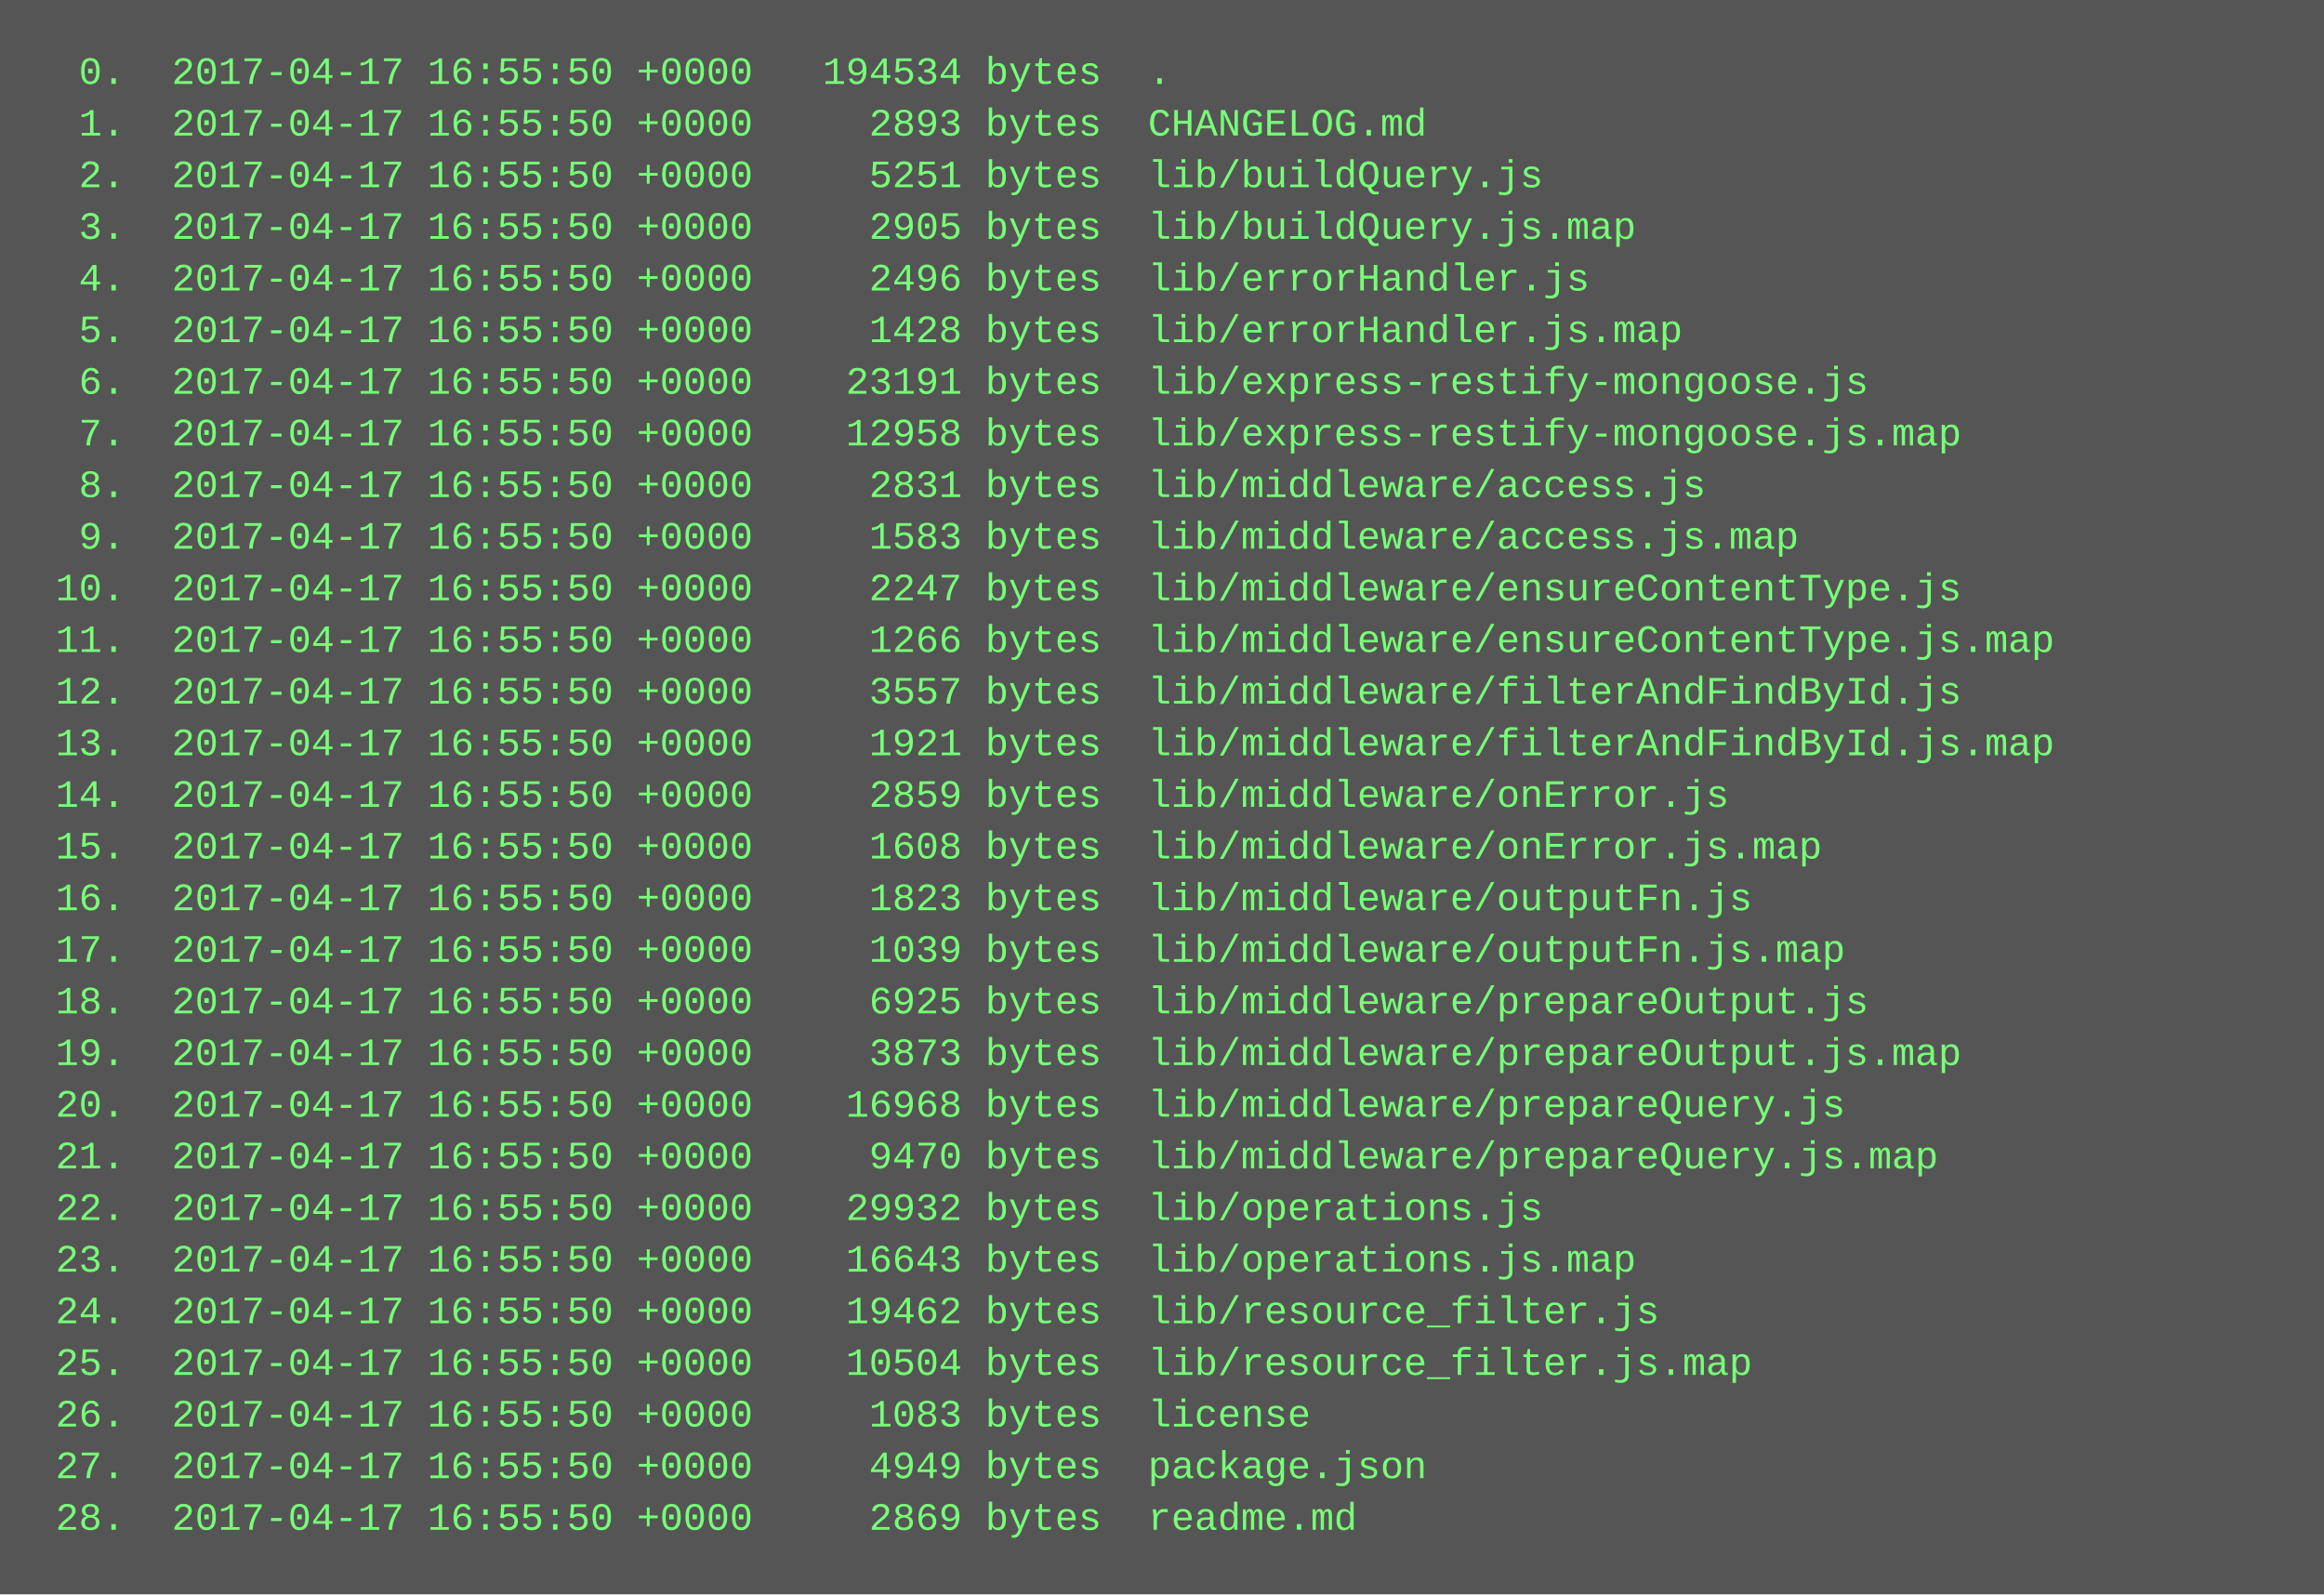
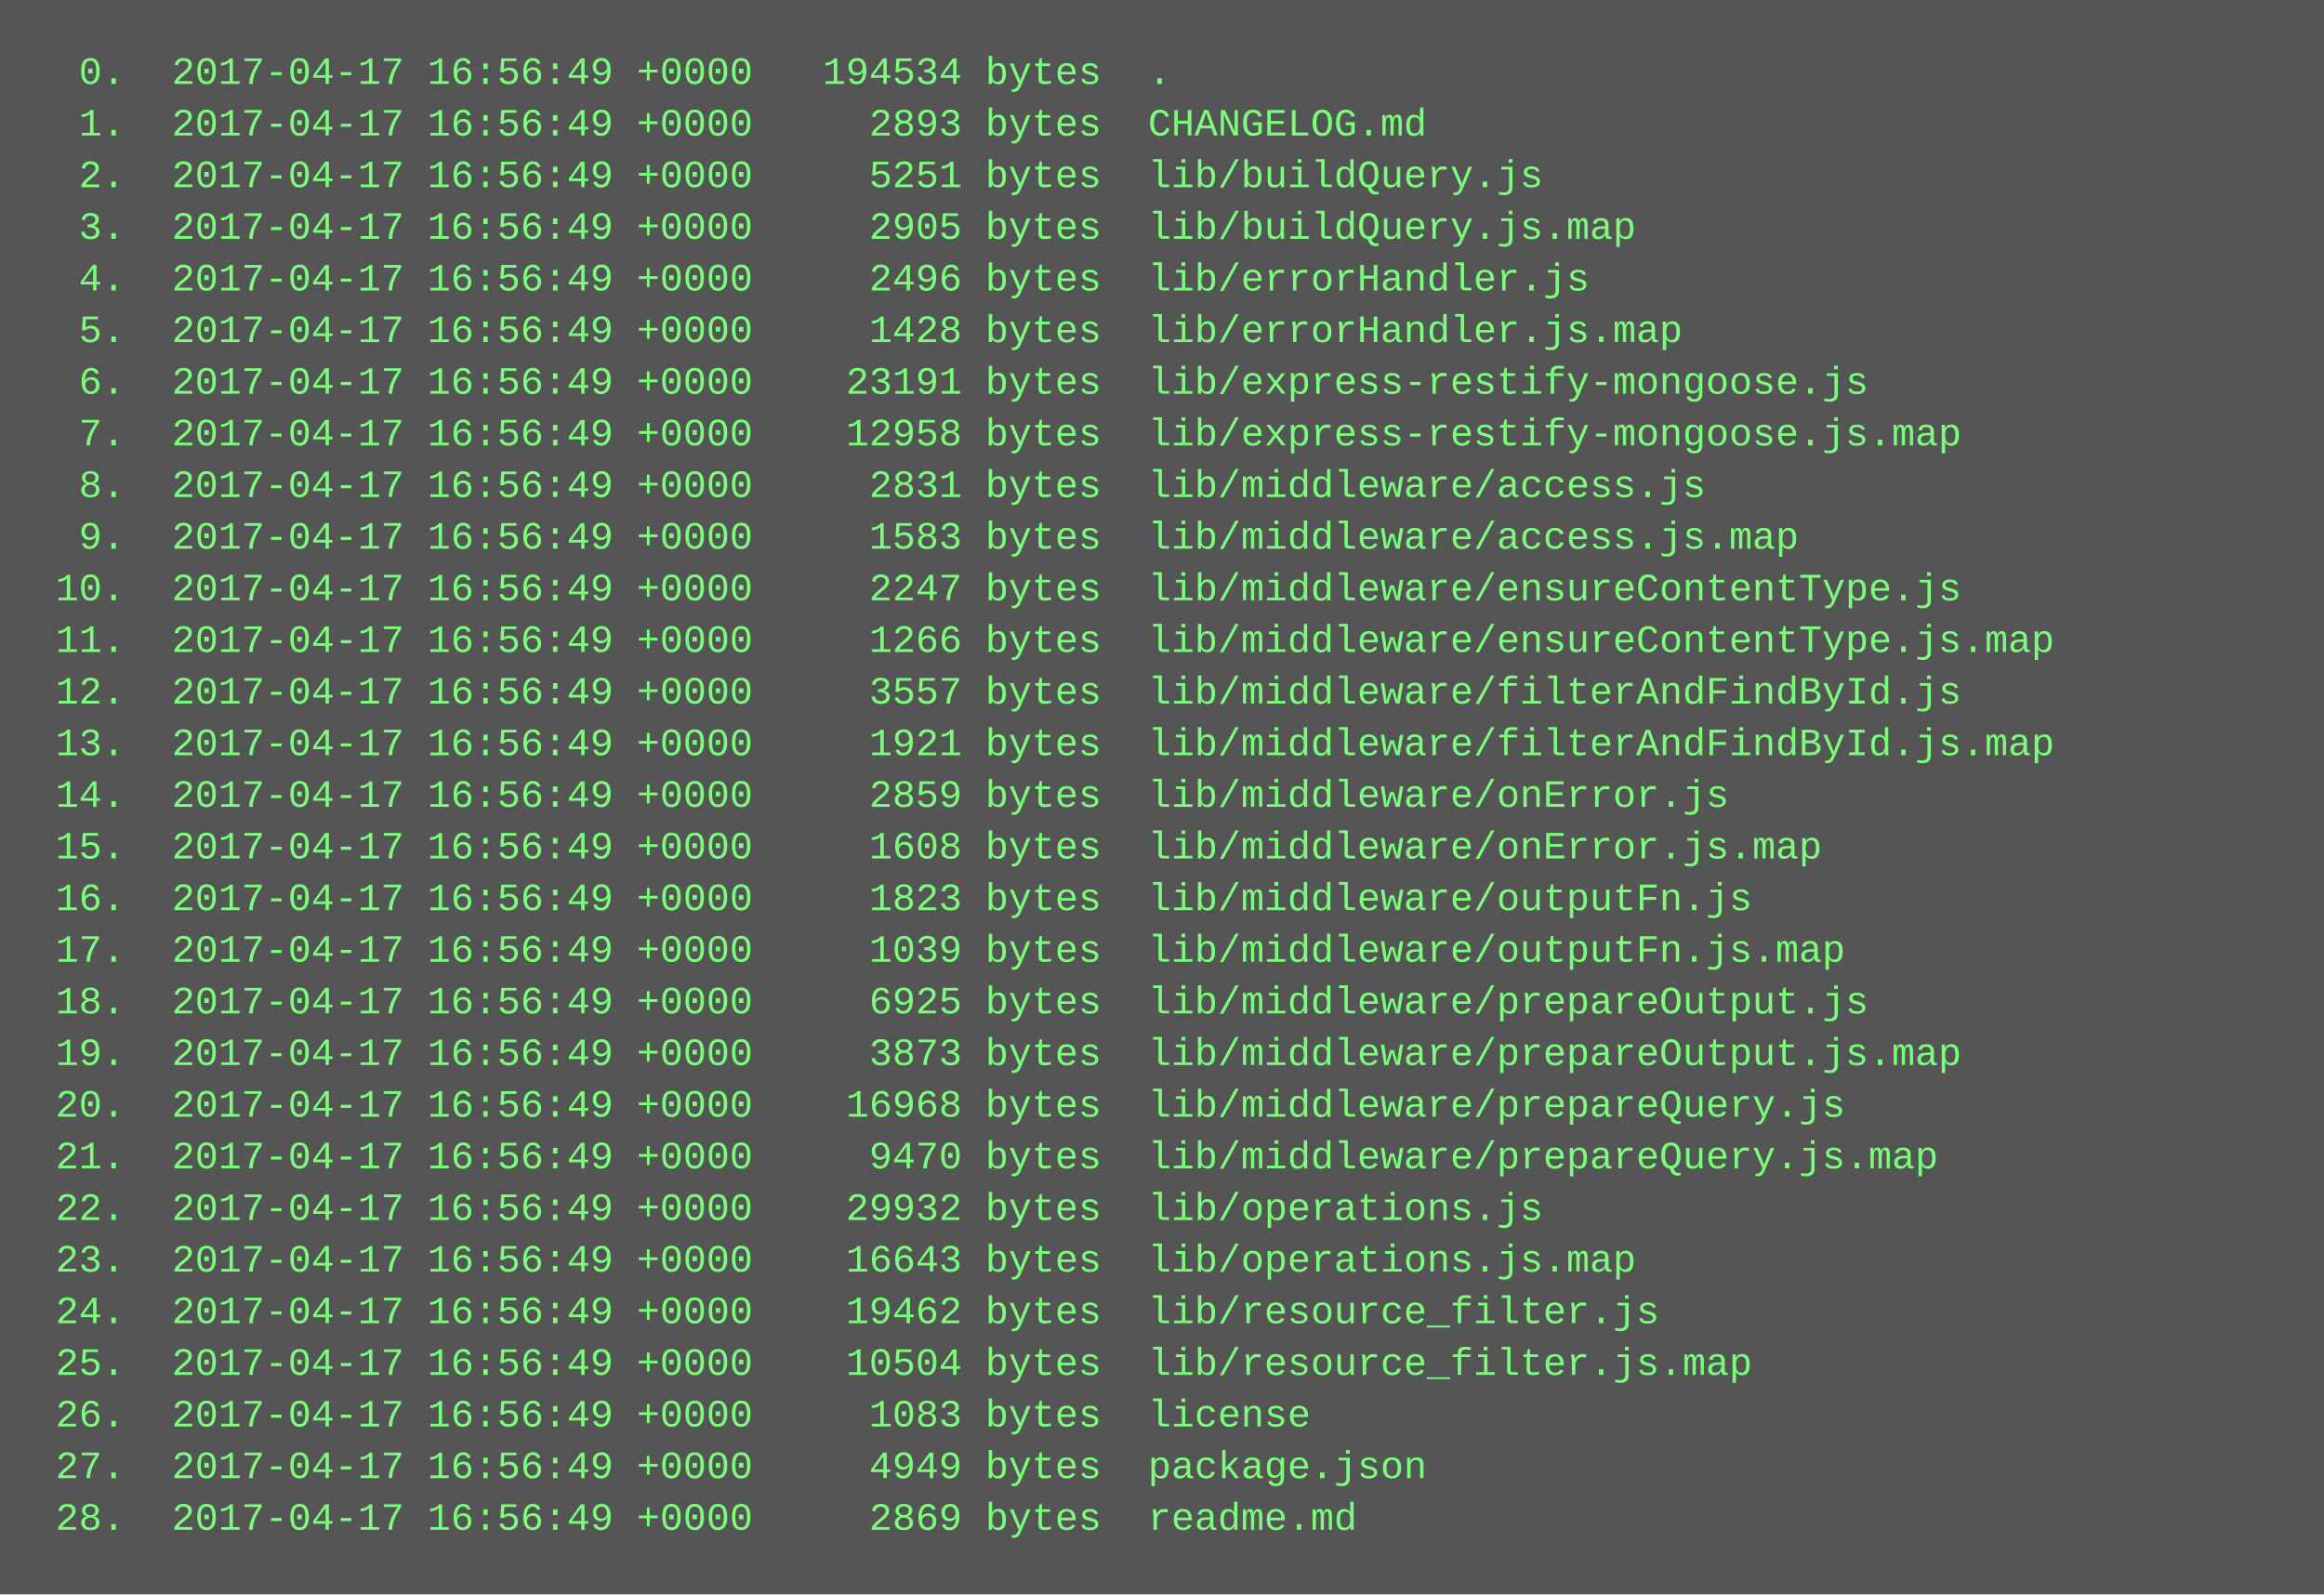
<svg xmlns="http://www.w3.org/2000/svg" height="494" width="720">
  <rect height="494" fill="#555" width="720" />
  <text fill="#7f7" font-family="Courier New" font-size="12" xml:space="preserve">
-     <tspan x="10" y="26">  0.  2017-04-17 16:55:50 +0000   194534 bytes  .</tspan>
-     <tspan x="10" y="42">  1.  2017-04-17 16:55:50 +0000     2893 bytes  CHANGELOG.md</tspan>
-     <tspan x="10" y="58">  2.  2017-04-17 16:55:50 +0000     5251 bytes  lib/buildQuery.js</tspan>
-     <tspan x="10" y="74">  3.  2017-04-17 16:55:50 +0000     2905 bytes  lib/buildQuery.js.map</tspan>
-     <tspan x="10" y="90">  4.  2017-04-17 16:55:50 +0000     2496 bytes  lib/errorHandler.js</tspan>
-     <tspan x="10" y="106">  5.  2017-04-17 16:55:50 +0000     1428 bytes  lib/errorHandler.js.map</tspan>
-     <tspan x="10" y="122">  6.  2017-04-17 16:55:50 +0000    23191 bytes  lib/express-restify-mongoose.js</tspan>
-     <tspan x="10" y="138">  7.  2017-04-17 16:55:50 +0000    12958 bytes  lib/express-restify-mongoose.js.map</tspan>
-     <tspan x="10" y="154">  8.  2017-04-17 16:55:50 +0000     2831 bytes  lib/middleware/access.js</tspan>
-     <tspan x="10" y="170">  9.  2017-04-17 16:55:50 +0000     1583 bytes  lib/middleware/access.js.map</tspan>
-     <tspan x="10" y="186"> 10.  2017-04-17 16:55:50 +0000     2247 bytes  lib/middleware/ensureContentType.js</tspan>
-     <tspan x="10" y="202"> 11.  2017-04-17 16:55:50 +0000     1266 bytes  lib/middleware/ensureContentType.js.map</tspan>
-     <tspan x="10" y="218"> 12.  2017-04-17 16:55:50 +0000     3557 bytes  lib/middleware/filterAndFindById.js</tspan>
-     <tspan x="10" y="234"> 13.  2017-04-17 16:55:50 +0000     1921 bytes  lib/middleware/filterAndFindById.js.map</tspan>
-     <tspan x="10" y="250"> 14.  2017-04-17 16:55:50 +0000     2859 bytes  lib/middleware/onError.js</tspan>
-     <tspan x="10" y="266"> 15.  2017-04-17 16:55:50 +0000     1608 bytes  lib/middleware/onError.js.map</tspan>
-     <tspan x="10" y="282"> 16.  2017-04-17 16:55:50 +0000     1823 bytes  lib/middleware/outputFn.js</tspan>
-     <tspan x="10" y="298"> 17.  2017-04-17 16:55:50 +0000     1039 bytes  lib/middleware/outputFn.js.map</tspan>
-     <tspan x="10" y="314"> 18.  2017-04-17 16:55:50 +0000     6925 bytes  lib/middleware/prepareOutput.js</tspan>
-     <tspan x="10" y="330"> 19.  2017-04-17 16:55:50 +0000     3873 bytes  lib/middleware/prepareOutput.js.map</tspan>
-     <tspan x="10" y="346"> 20.  2017-04-17 16:55:50 +0000    16968 bytes  lib/middleware/prepareQuery.js</tspan>
-     <tspan x="10" y="362"> 21.  2017-04-17 16:55:50 +0000     9470 bytes  lib/middleware/prepareQuery.js.map</tspan>
-     <tspan x="10" y="378"> 22.  2017-04-17 16:55:50 +0000    29932 bytes  lib/operations.js</tspan>
-     <tspan x="10" y="394"> 23.  2017-04-17 16:55:50 +0000    16643 bytes  lib/operations.js.map</tspan>
-     <tspan x="10" y="410"> 24.  2017-04-17 16:55:50 +0000    19462 bytes  lib/resource_filter.js</tspan>
-     <tspan x="10" y="426"> 25.  2017-04-17 16:55:50 +0000    10504 bytes  lib/resource_filter.js.map</tspan>
-     <tspan x="10" y="442"> 26.  2017-04-17 16:55:50 +0000     1083 bytes  license</tspan>
-     <tspan x="10" y="458"> 27.  2017-04-17 16:55:50 +0000     4949 bytes  package.json</tspan>
-     <tspan x="10" y="474"> 28.  2017-04-17 16:55:50 +0000     2869 bytes  readme.md</tspan>
+     <tspan x="10" y="26">  0.  2017-04-17 16:56:49 +0000   194534 bytes  .</tspan>
+     <tspan x="10" y="42">  1.  2017-04-17 16:56:49 +0000     2893 bytes  CHANGELOG.md</tspan>
+     <tspan x="10" y="58">  2.  2017-04-17 16:56:49 +0000     5251 bytes  lib/buildQuery.js</tspan>
+     <tspan x="10" y="74">  3.  2017-04-17 16:56:49 +0000     2905 bytes  lib/buildQuery.js.map</tspan>
+     <tspan x="10" y="90">  4.  2017-04-17 16:56:49 +0000     2496 bytes  lib/errorHandler.js</tspan>
+     <tspan x="10" y="106">  5.  2017-04-17 16:56:49 +0000     1428 bytes  lib/errorHandler.js.map</tspan>
+     <tspan x="10" y="122">  6.  2017-04-17 16:56:49 +0000    23191 bytes  lib/express-restify-mongoose.js</tspan>
+     <tspan x="10" y="138">  7.  2017-04-17 16:56:49 +0000    12958 bytes  lib/express-restify-mongoose.js.map</tspan>
+     <tspan x="10" y="154">  8.  2017-04-17 16:56:49 +0000     2831 bytes  lib/middleware/access.js</tspan>
+     <tspan x="10" y="170">  9.  2017-04-17 16:56:49 +0000     1583 bytes  lib/middleware/access.js.map</tspan>
+     <tspan x="10" y="186"> 10.  2017-04-17 16:56:49 +0000     2247 bytes  lib/middleware/ensureContentType.js</tspan>
+     <tspan x="10" y="202"> 11.  2017-04-17 16:56:49 +0000     1266 bytes  lib/middleware/ensureContentType.js.map</tspan>
+     <tspan x="10" y="218"> 12.  2017-04-17 16:56:49 +0000     3557 bytes  lib/middleware/filterAndFindById.js</tspan>
+     <tspan x="10" y="234"> 13.  2017-04-17 16:56:49 +0000     1921 bytes  lib/middleware/filterAndFindById.js.map</tspan>
+     <tspan x="10" y="250"> 14.  2017-04-17 16:56:49 +0000     2859 bytes  lib/middleware/onError.js</tspan>
+     <tspan x="10" y="266"> 15.  2017-04-17 16:56:49 +0000     1608 bytes  lib/middleware/onError.js.map</tspan>
+     <tspan x="10" y="282"> 16.  2017-04-17 16:56:49 +0000     1823 bytes  lib/middleware/outputFn.js</tspan>
+     <tspan x="10" y="298"> 17.  2017-04-17 16:56:49 +0000     1039 bytes  lib/middleware/outputFn.js.map</tspan>
+     <tspan x="10" y="314"> 18.  2017-04-17 16:56:49 +0000     6925 bytes  lib/middleware/prepareOutput.js</tspan>
+     <tspan x="10" y="330"> 19.  2017-04-17 16:56:49 +0000     3873 bytes  lib/middleware/prepareOutput.js.map</tspan>
+     <tspan x="10" y="346"> 20.  2017-04-17 16:56:49 +0000    16968 bytes  lib/middleware/prepareQuery.js</tspan>
+     <tspan x="10" y="362"> 21.  2017-04-17 16:56:49 +0000     9470 bytes  lib/middleware/prepareQuery.js.map</tspan>
+     <tspan x="10" y="378"> 22.  2017-04-17 16:56:49 +0000    29932 bytes  lib/operations.js</tspan>
+     <tspan x="10" y="394"> 23.  2017-04-17 16:56:49 +0000    16643 bytes  lib/operations.js.map</tspan>
+     <tspan x="10" y="410"> 24.  2017-04-17 16:56:49 +0000    19462 bytes  lib/resource_filter.js</tspan>
+     <tspan x="10" y="426"> 25.  2017-04-17 16:56:49 +0000    10504 bytes  lib/resource_filter.js.map</tspan>
+     <tspan x="10" y="442"> 26.  2017-04-17 16:56:49 +0000     1083 bytes  license</tspan>
+     <tspan x="10" y="458"> 27.  2017-04-17 16:56:49 +0000     4949 bytes  package.json</tspan>
+     <tspan x="10" y="474"> 28.  2017-04-17 16:56:49 +0000     2869 bytes  readme.md</tspan>
  </text>
</svg>
